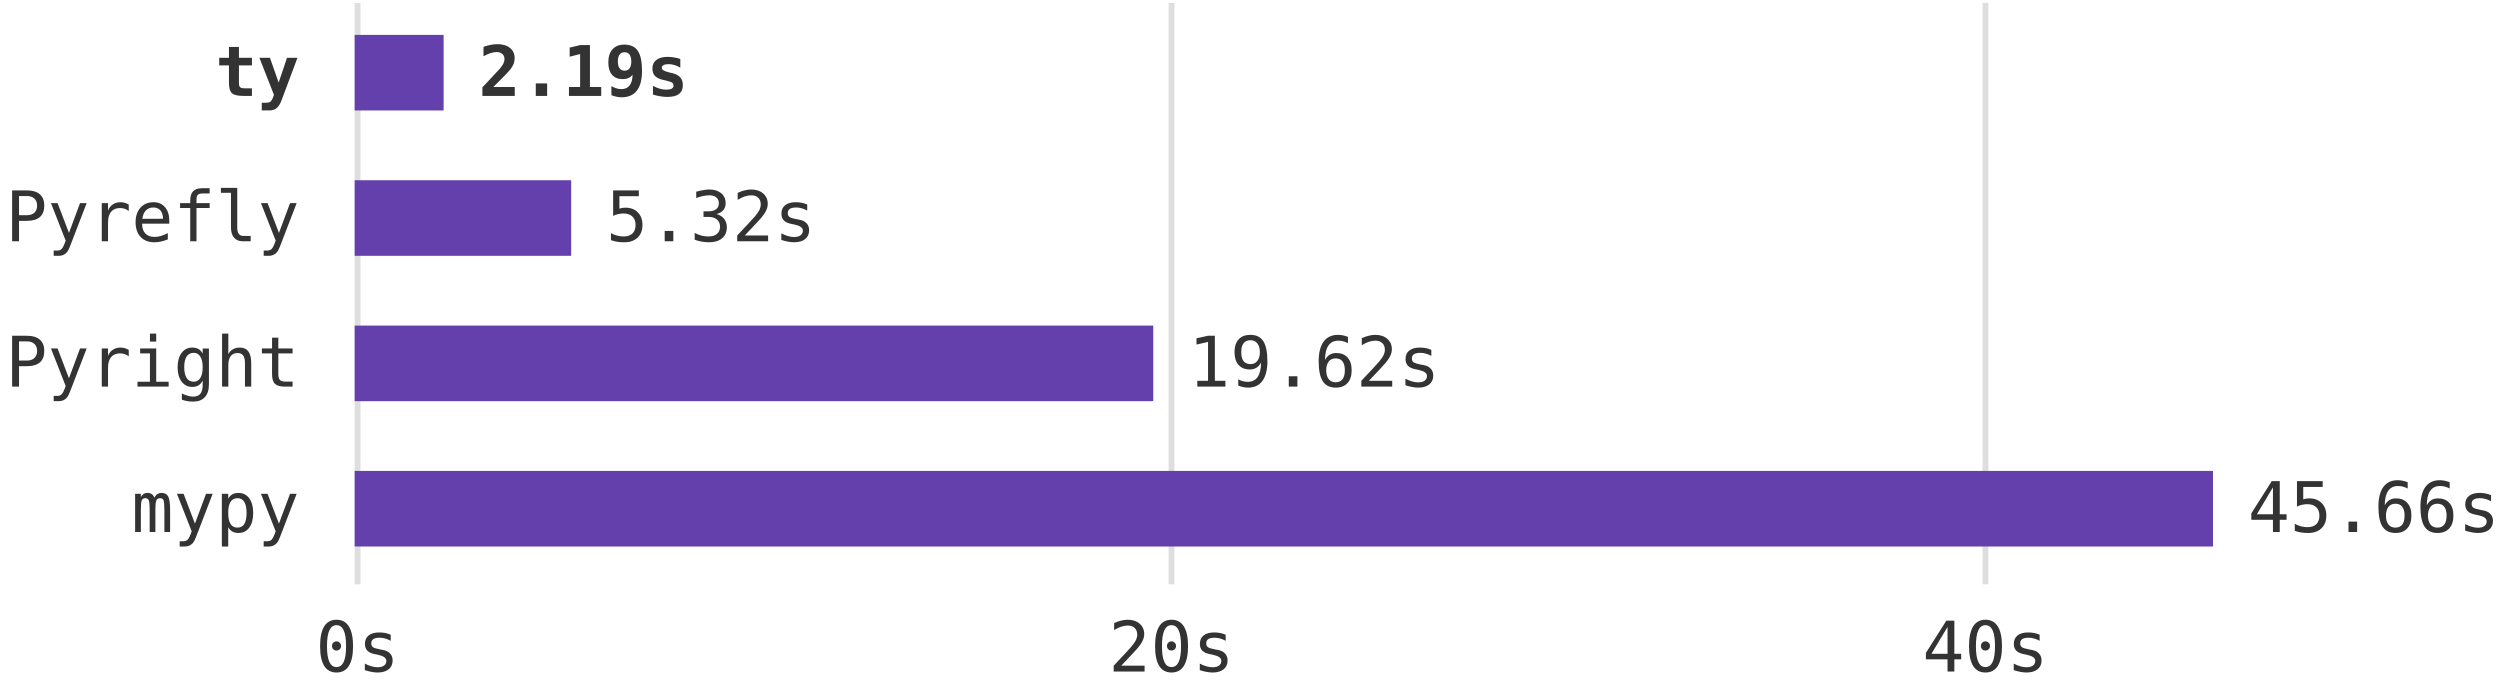
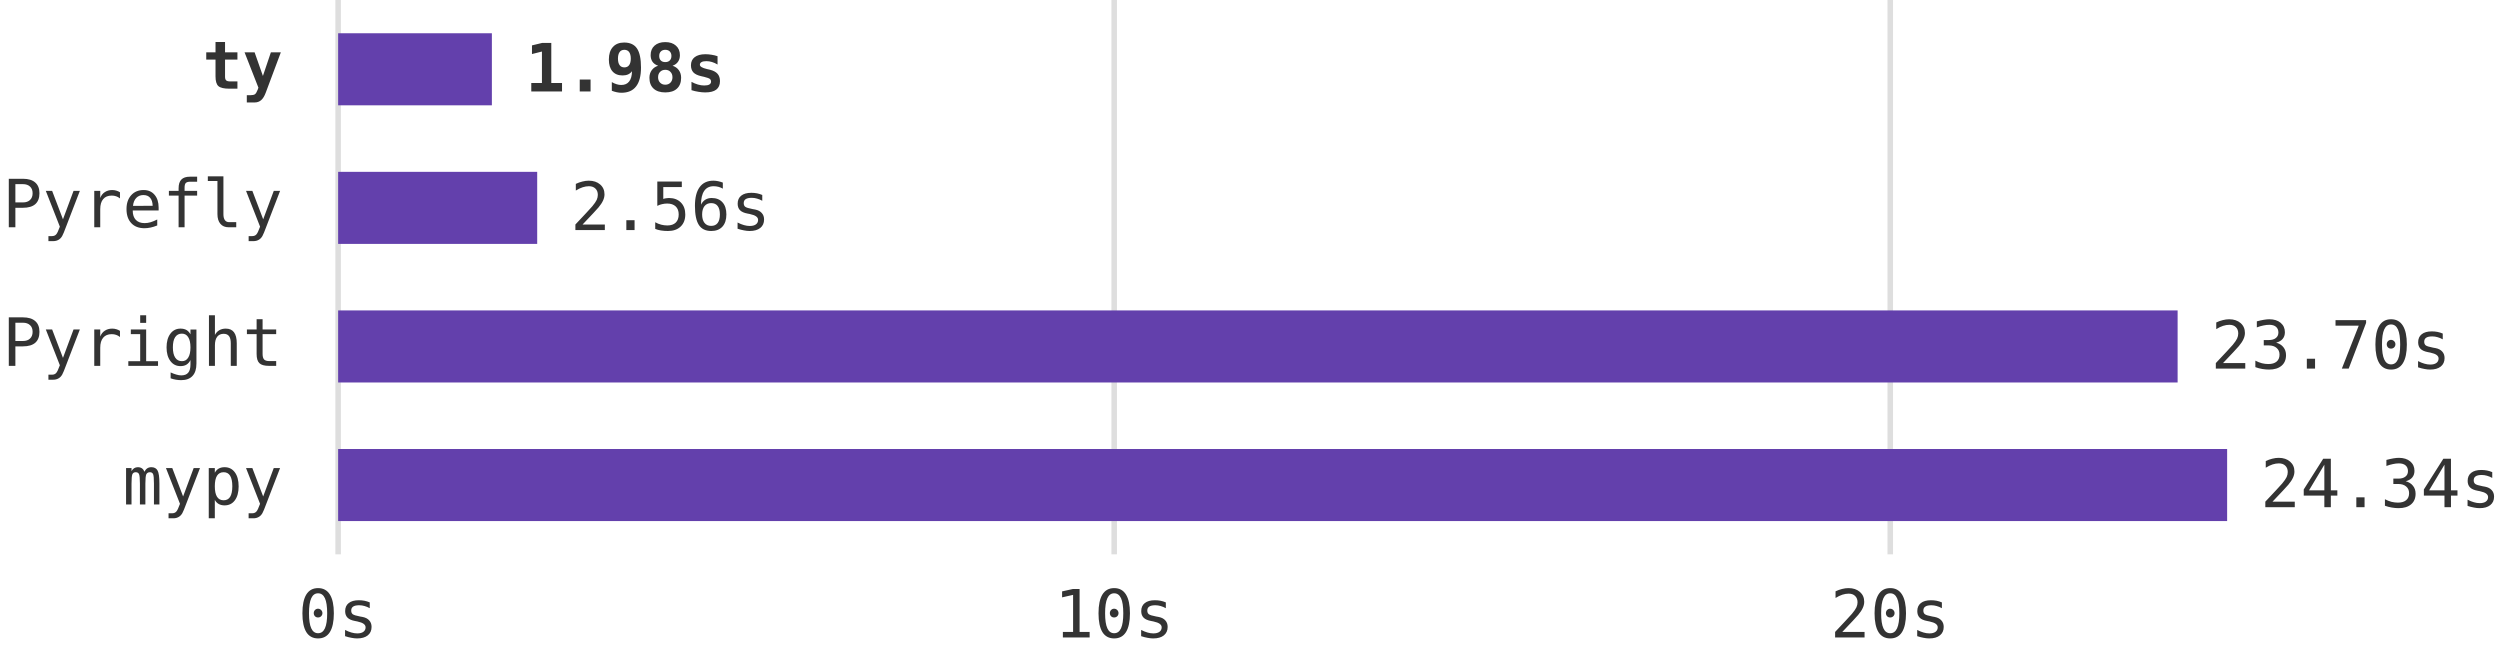
- <svg xmlns="http://www.w3.org/2000/svg" viewBox="0 0 430 117">
-   <style type="text/css">
-     .benchmarkBar{
+ <svg xmlns="http://www.w3.org/2000/svg" viewBox="0 0 451 117" role="img" aria-labelledby="title description">
+   <style>
+     .benchmarkBar {
      fill: #6340AC;
    }
-     .benchmarkLabel{
+     .benchmarkLabel {
      fill: #333333;
    }
+     .benchmarkGrid {
+       stroke: rgba(127, 127, 127, 0.25);
+     }
  </style>
-   <g fill="none" stroke-miterlimit="10" transform="translate(61,0)">
-     <g class="mark-group role-frame root" role="graphics-object" aria-roledescription="group mark container">
-       <g transform="translate(0,0)">
-         <path class="background" aria-hidden="true" d="M0,0h350v100h-350Z" />
-         <g>
-           <g class="mark-group role-axis" aria-hidden="true">
-             <g transform="translate(0.5,100.5)">
-               <path class="background" aria-hidden="true" d="M0,0h0v0h0Z" pointer-events="none" />
-               <g>
-                 <g class="mark-rule role-axis-grid" pointer-events="none">
-                   <line transform="translate(0,0)" x2="0" y2="-100" stroke="rgba(127,127,127,0.25)" stroke-width="1" opacity="1" />
-                   <line transform="translate(140,0)" x2="0" y2="-100" stroke="rgba(127,127,127,0.25)" stroke-width="1" opacity="1" />
-                   <line transform="translate(280,0)" x2="0" y2="-100" stroke="rgba(127,127,127,0.25)" stroke-width="1" opacity="1" />
-                 </g>
-               </g>
-               <path class="foreground" aria-hidden="true" d="" pointer-events="none" display="none" />
-             </g>
-           </g>
-           <g class="mark-group role-axis" role="graphics-symbol" aria-roledescription="axis" aria-label="X-axis for a linear scale with values from 0 to 50">
-             <g transform="translate(0.5,100.5)">
-               <path class="background" aria-hidden="true" d="M0,0h0v0h0Z" pointer-events="none" />
-               <g>
-                 <g class="mark-rule role-axis-tick" pointer-events="none">
-                   <line transform="translate(0,0)" x2="0" y2="0" stroke="rgba(127,127,127,0.25)" stroke-width="1" opacity="1" />
-                   <line transform="translate(140,0)" x2="0" y2="0" stroke="rgba(127,127,127,0.25)" stroke-width="1" opacity="1" />
-                   <line transform="translate(280,0)" x2="0" y2="0" stroke="rgba(127,127,127,0.25)" stroke-width="1" opacity="1" />
-                 </g>
-                 <g class="mark-text role-axis-label" pointer-events="none">
-                   <text text-anchor="middle" transform="translate(0,15)" font-family="Roboto Mono,monospace" font-size="12px" class="benchmarkLabel" opacity="1">0s</text>
-                   <text text-anchor="middle" transform="translate(140,15)" font-family="Roboto Mono,monospace" font-size="12px" class="benchmarkLabel" opacity="1">20s</text>
-                   <text text-anchor="middle" transform="translate(280,15)" font-family="Roboto Mono,monospace" font-size="12px" class="benchmarkLabel" opacity="1">40s</text>
-                 </g>
-               </g>
-               <path class="foreground" aria-hidden="true" d="" pointer-events="none" display="none" />
-             </g>
-           </g>
-           <g class="mark-group role-axis" role="graphics-symbol" aria-roledescription="axis" aria-label="Y-axis for a discrete scale with 4 values: ty, Pyrefly, Pyright, mypy">
-             <g transform="translate(0.5,0.5)">
-               <path class="background" aria-hidden="true" d="M0,0h0v0h0Z" pointer-events="none" />
-               <g>
-                 <g class="mark-text role-axis-label" pointer-events="none">
-                   <text text-anchor="end" transform="translate(-10,16)" font-family="Roboto Mono,monospace" font-size="12px" class="benchmarkLabel" opacity="1" font-weight="bold">ty</text>
-                   <text text-anchor="end" transform="translate(-10,41)" font-family="Roboto Mono,monospace" font-size="12px" class="benchmarkLabel" opacity="1">Pyrefly</text>
-                   <text text-anchor="end" transform="translate(-10,66)" font-family="Roboto Mono,monospace" font-size="12px" class="benchmarkLabel" opacity="1">Pyright</text>
-                   <text text-anchor="end" transform="translate(-10,91)" font-family="Roboto Mono,monospace" font-size="12px" class="benchmarkLabel" opacity="1">mypy</text>
-                 </g>
-               </g>
-               <path class="foreground" aria-hidden="true" d="" pointer-events="none" display="none" />
-             </g>
-           </g>
-           <g class="mark-rect role-mark layer_0_marks" role="graphics-object" aria-roledescription="rect mark container">
-             <path aria-label="Sum of time: 2.186; tool: ty" role="graphics-symbol" aria-roledescription="bar" d="M0,6h15.302v13h-15.302Z" class="benchmarkBar" />
-             <path aria-label="Sum of time: 5.32; tool: Pyrefly" role="graphics-symbol" aria-roledescription="bar" d="M0,31h37.24v13h-37.24Z" class="benchmarkBar" />
-             <path aria-label="Sum of time: 19.623; tool: Pyright" role="graphics-symbol" aria-roledescription="bar" d="M0,56h137.361v13h-137.361Z" class="benchmarkBar" />
-             <path aria-label="Sum of time: 45.662; tool: mypy" role="graphics-symbol" aria-roledescription="bar" d="M0,81h319.634v13h-319.634Z" class="benchmarkBar" />
-           </g>
-           <g class="mark-text role-mark layer_1_marks" role="graphics-object" aria-roledescription="text mark container">
-             <text aria-label="Sum of time: 5.32; tool: Pyrefly; timeFormat: 5.32s" role="graphics-symbol" aria-roledescription="text mark" text-anchor="start" transform="translate(43.24,41.5)" font-family="Roboto Mono,monospace" font-size="12px" class="benchmarkLabel">5.32s</text>
-             <text aria-label="Sum of time: 19.623; tool: Pyright; timeFormat: 19.62s" role="graphics-symbol" aria-roledescription="text mark" text-anchor="start" transform="translate(143.361,66.5)" font-family="Roboto Mono,monospace" font-size="12px" class="benchmarkLabel">19.62s</text>
-             <text aria-label="Sum of time: 45.662; tool: mypy; timeFormat: 45.66s" role="graphics-symbol" aria-roledescription="text mark" text-anchor="start" transform="translate(325.634,91.5)" font-family="Roboto Mono,monospace" font-size="12px" class="benchmarkLabel">45.66s</text>
-           </g>
-           <g class="mark-text role-mark layer_2_marks" role="graphics-object" aria-roledescription="text mark container">
-             <text aria-label="Sum of time: 2.186; tool: ty; timeFormat: 2.19s" role="graphics-symbol" aria-roledescription="text mark" text-anchor="start" transform="translate(21.302,16.5)" font-family="Roboto Mono,monospace" font-size="12px" font-weight="bold" class="benchmarkLabel">2.19s</text>
-           </g>
-         </g>
-         <path class="foreground" aria-hidden="true" d="" display="none" />
-       </g>
+   <g transform="translate(61, 0)" font-family="Roboto Mono, monospace" font-size="12">
+     <g class="benchmarkGrid" aria-hidden="true">
+       <line x1="0" y1="0" x2="0" y2="100" />
+       <line x1="140" y1="0" x2="140" y2="100" />
+       <line x1="280" y1="0" x2="280" y2="100" />
+     </g>
+     <g class="benchmarkLabel" aria-hidden="true" text-anchor="middle">
+       <text x="0" y="115">0s</text>
+       <text x="140" y="115">10s</text>
+       <text x="280" y="115">20s</text>
+     </g>
+     <g class="benchmarkLabel" text-anchor="end">
+       <text x="-10" y="16" font-weight="bold">ty</text>
+       <text x="-10" y="41">Pyrefly</text>
+       <text x="-10" y="66">Pyright</text>
+       <text x="-10" y="91">mypy</text>
+     </g>
+     <g class="benchmarkBar">
+       <rect x="0" y="6" width="27.734" height="13" aria-label="ty: 1.981 seconds" />
+       <rect x="0" y="31" width="35.91" height="13" aria-label="Pyrefly: 2.565 seconds" />
+       <rect x="0" y="56" width="331.842" height="13" aria-label="Pyright: 23.703 seconds" />
+       <rect x="0" y="81" width="340.774" height="13" aria-label="mypy: 24.341 seconds" />
+     </g>
+     <g class="benchmarkLabel">
+       <text x="33.734" y="16.5" font-weight="bold">1.98s</text>
+       <text x="41.91" y="41.5">2.56s</text>
+       <text x="337.842" y="66.5">23.70s</text>
+       <text x="346.774" y="91.5">24.34s</text>
    </g>
  </g>
</svg>
